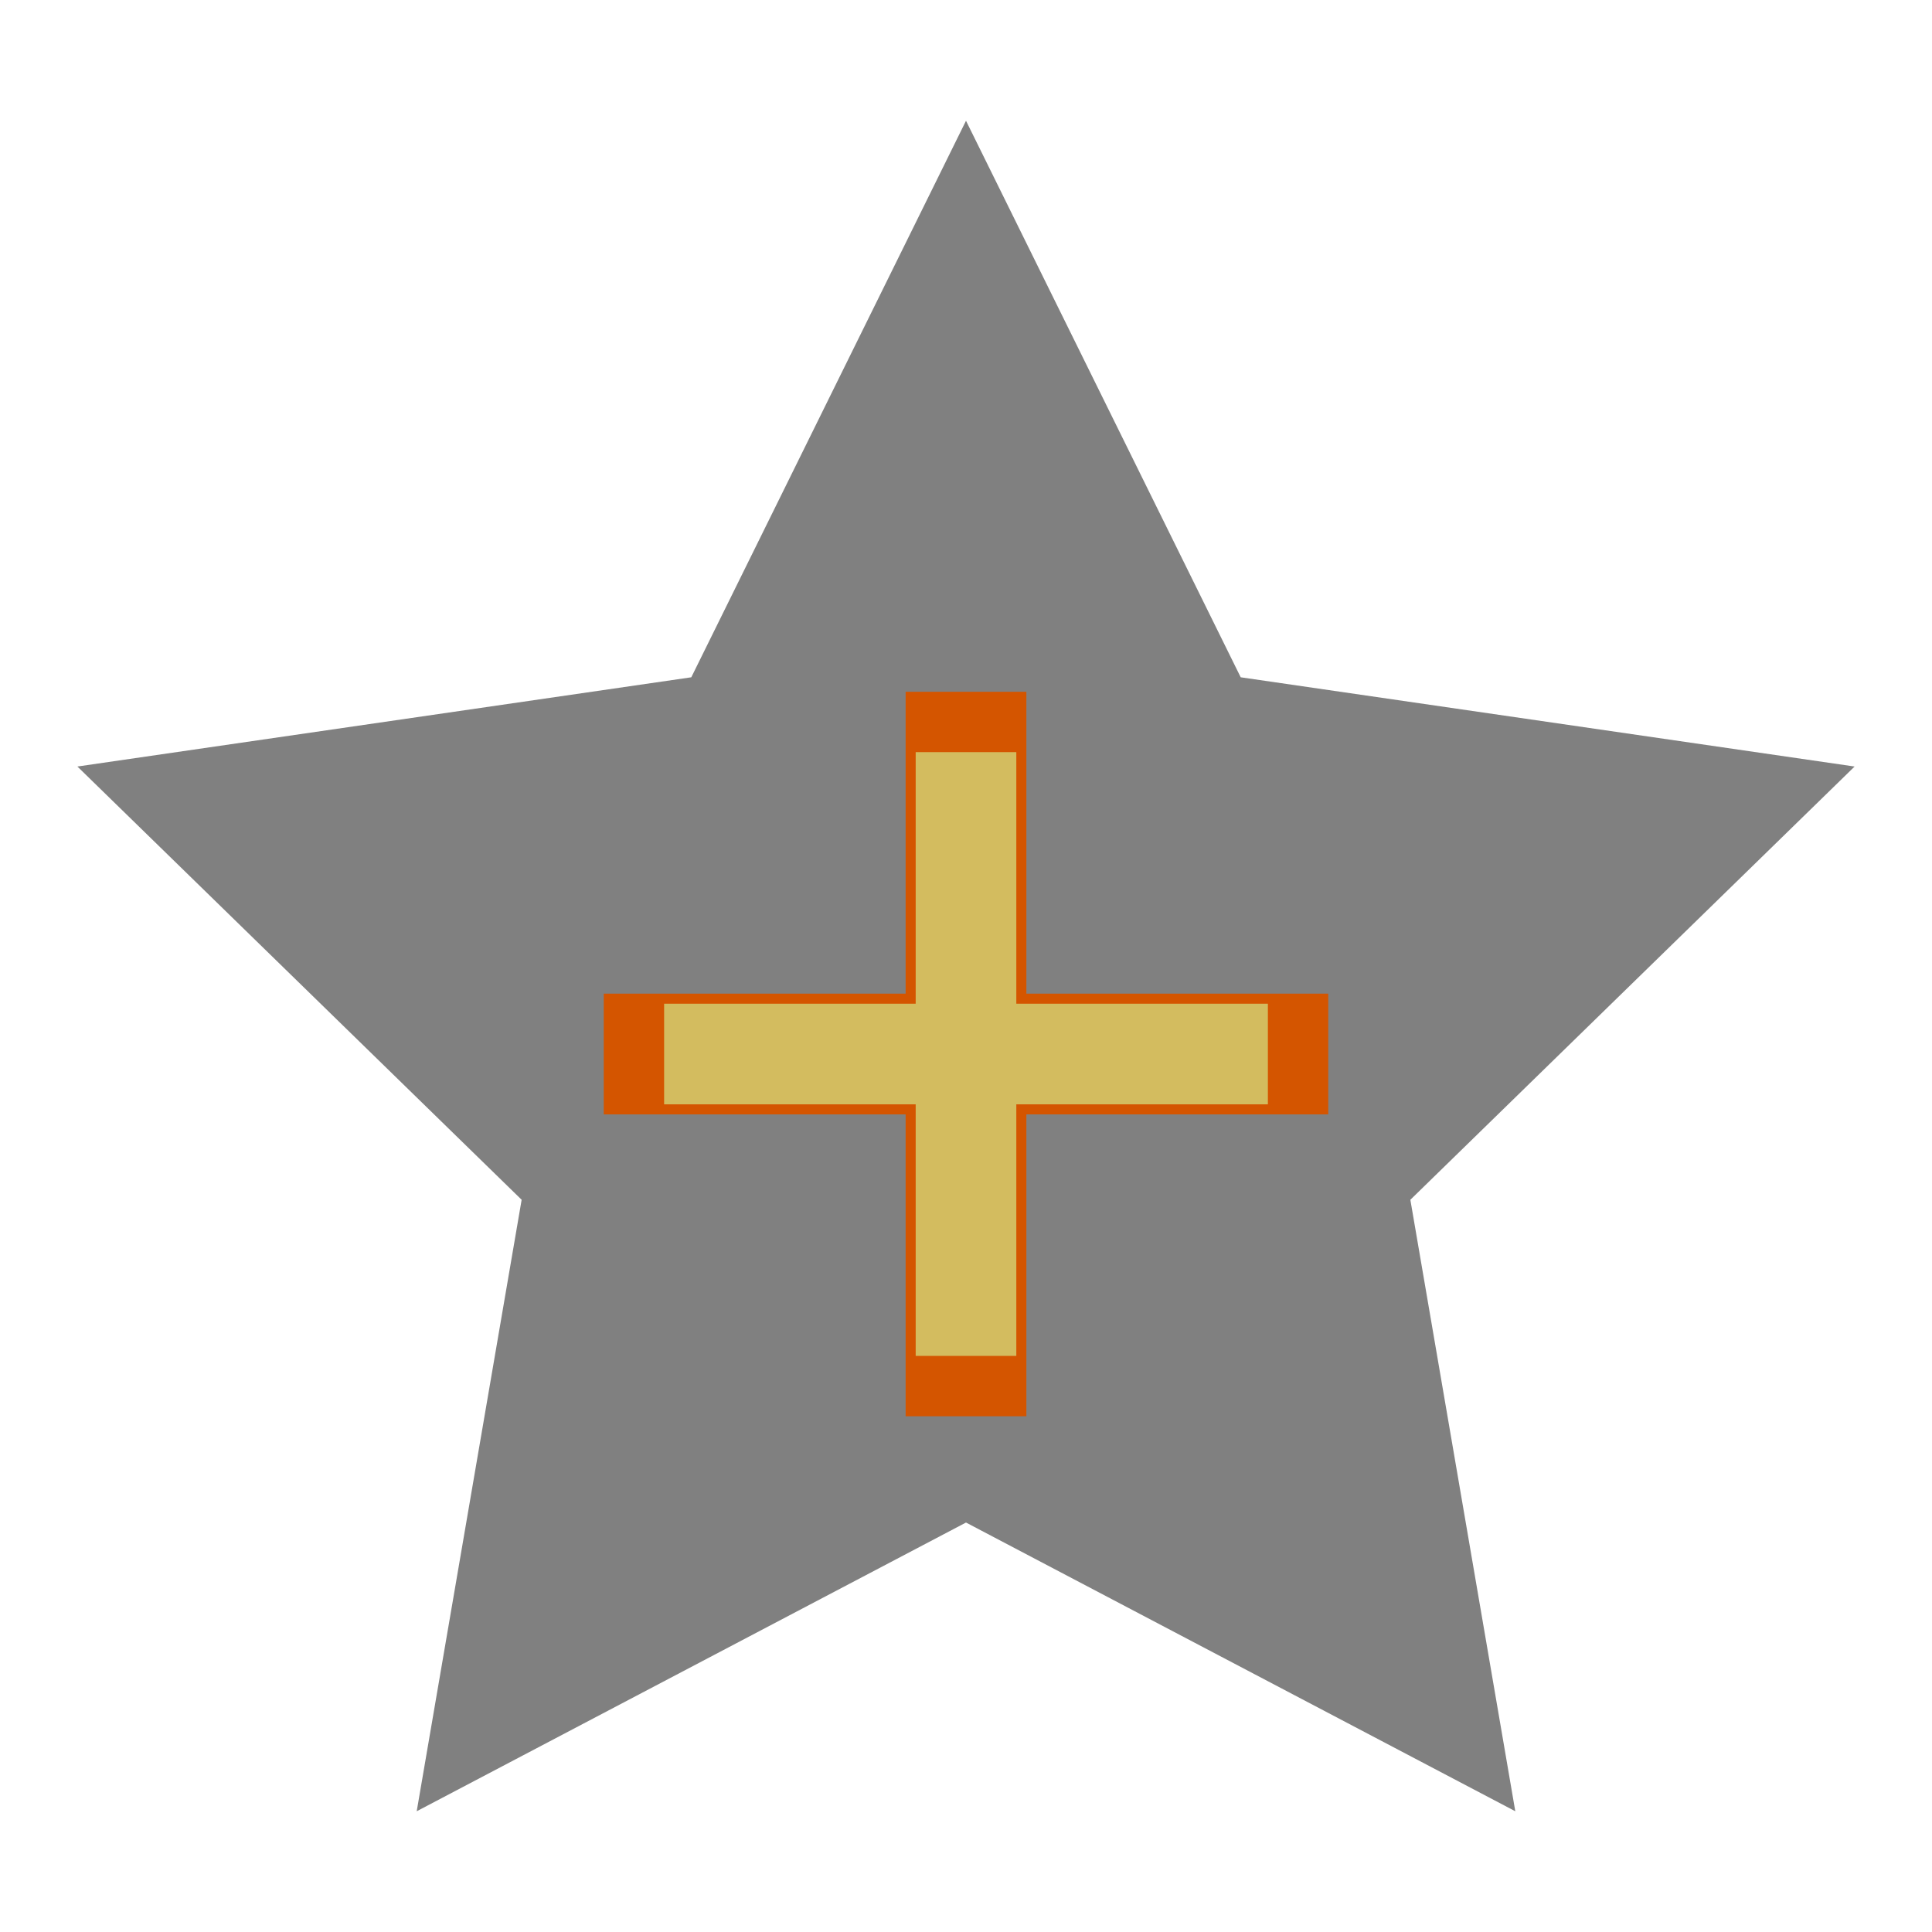
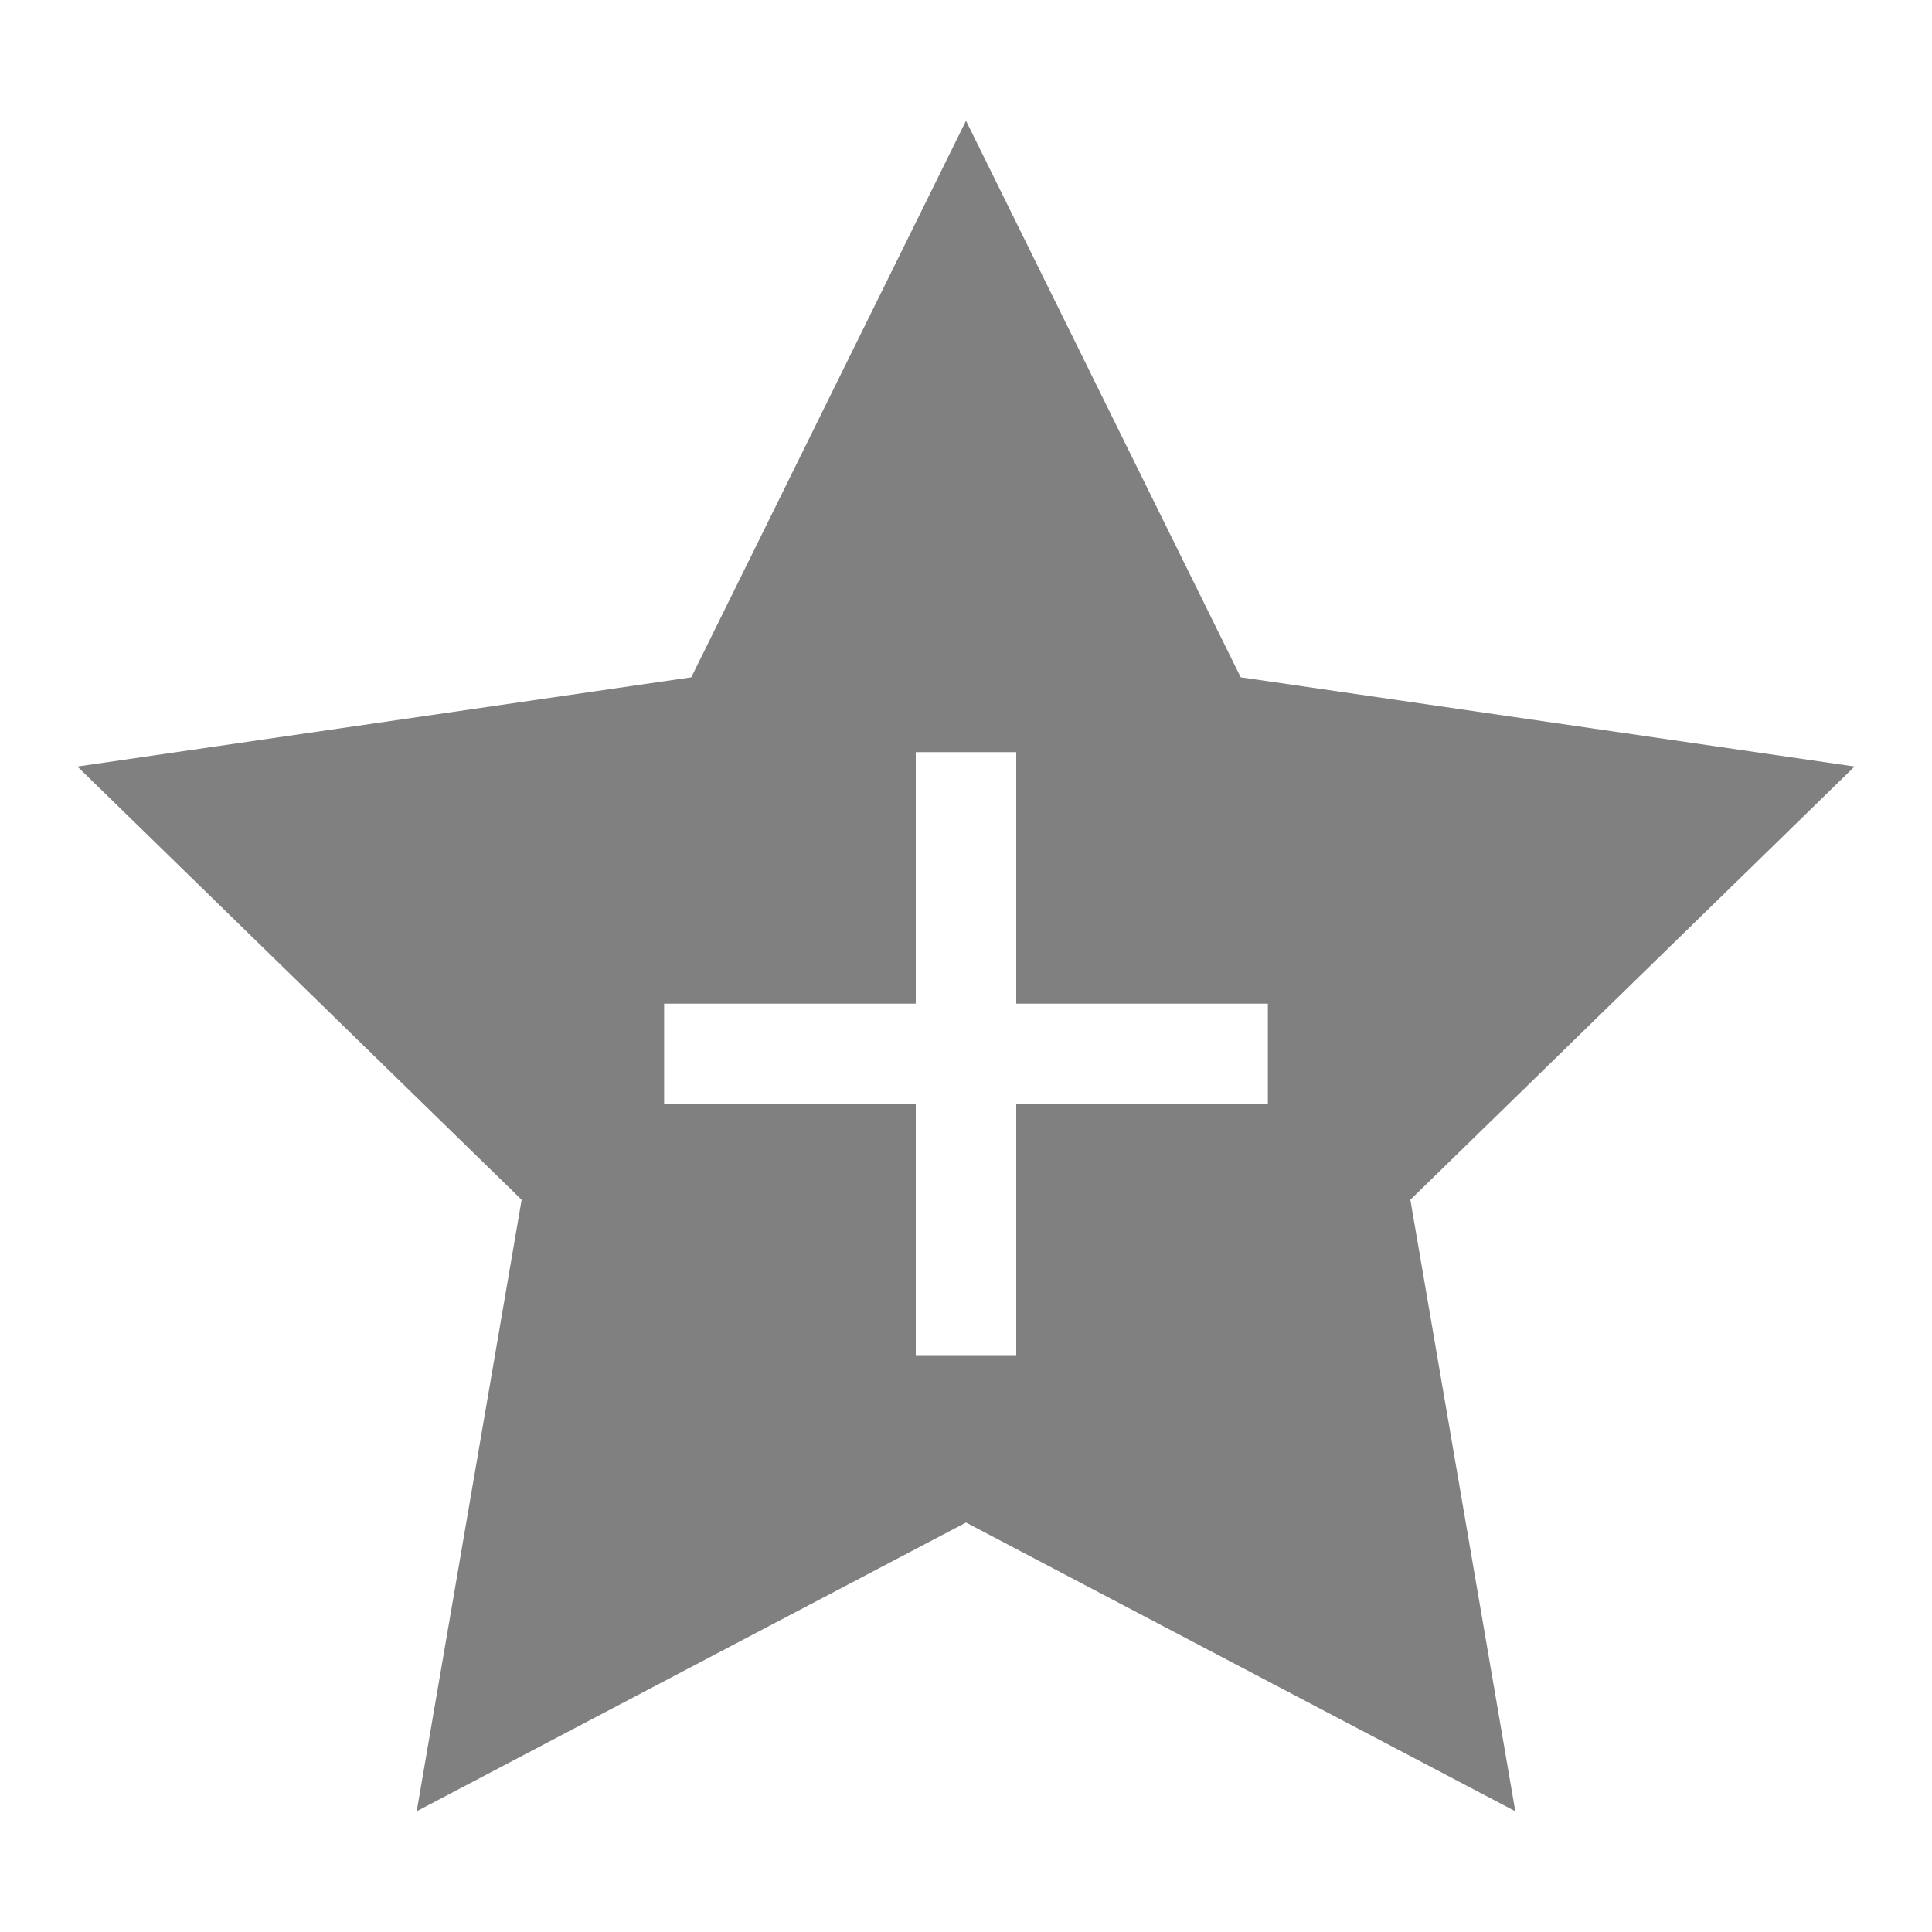
<svg xmlns="http://www.w3.org/2000/svg" height="16" width="16" version="1.1" id="svg4">
  <defs id="defs8" />
  <path style="opacity:1;fill:#808080;fill-opacity:1;stroke:none;stroke-width:2.28;stroke-linecap:butt;stroke-linejoin:bevel;stroke-miterlimit:4;stroke-dasharray:none;stroke-opacity:1;paint-order:fill markers stroke" d="m 65.085,0.864 -2.275,4.609 -5.084,0.738 3.68,3.588 -0.869,5.064 4.549,-2.391 4.549,2.391 L 68.764,9.8 72.444,6.212 67.36,5.474 Z M 64.636,5.614 h 0.898 V 7.415 h 1.801 V 8.314 H 65.534 V 10.114 H 64.636 V 8.314 H 62.835 V 7.415 h 1.801 z" id="path842" />
-   <path style="opacity:1;fill:#808080;fill-opacity:1;stroke:none;stroke-width:2.28;stroke-linecap:butt;stroke-linejoin:bevel;stroke-miterlimit:4;stroke-dasharray:none;stroke-opacity:1;paint-order:fill markers stroke" d="M 8,1 5.725,5.609 0.641,6.348 4.32,9.936 3.451,15 8,12.609 12.549,15 11.68,9.936 15.359,6.348 10.275,5.609 Z" id="path842-3" />
-   <g transform="matrix(0.3535534,0.3535534,-0.3535534,0.3535534,8,3.07196)" id="g827" style="fill:#d45500">
-     <rect transform="rotate(-135)" y="-6" x="-12.314" height="12" width="2" id="rect816-3-7-5" style="opacity:1;fill:#d45500;fill-opacity:1;stroke:none;stroke-width:1.059;stroke-linecap:butt;stroke-linejoin:bevel;stroke-miterlimit:4;stroke-dasharray:none;stroke-opacity:1;paint-order:fill markers stroke" />
-     <rect transform="rotate(-45)" y="5.314" x="-1" height="12" width="2" id="rect816-3-7-5-2" style="opacity:1;fill:#d45500;fill-opacity:1;stroke:none;stroke-width:1.059;stroke-linecap:butt;stroke-linejoin:bevel;stroke-miterlimit:4;stroke-dasharray:none;stroke-opacity:1;paint-order:fill markers stroke" />
-   </g>
-   <g transform="matrix(0.2946278,0.2946278,-0.2946278,0.2946278,8,4.014769)" id="g827-7" style="fill:#d3bc5f">
-     <rect transform="rotate(-135)" y="-6" x="-12.314" height="12" width="2" id="rect816-3-7-5-5" style="opacity:1;fill:#d3bc5f;fill-opacity:1;stroke:none;stroke-width:1.059;stroke-linecap:butt;stroke-linejoin:bevel;stroke-miterlimit:4;stroke-dasharray:none;stroke-opacity:1;paint-order:fill markers stroke" />
-     <rect transform="rotate(-45)" y="5.314" x="-1" height="12" width="2" id="rect816-3-7-5-2-3" style="opacity:1;fill:#d3bc5f;fill-opacity:1;stroke:none;stroke-width:1.059;stroke-linecap:butt;stroke-linejoin:bevel;stroke-miterlimit:4;stroke-dasharray:none;stroke-opacity:1;paint-order:fill markers stroke" />
-   </g>
+   <path style="opacity:1;fill:#808080;fill-opacity:1;stroke:none;stroke-width:2.28;stroke-linecap:butt;stroke-linejoin:bevel;stroke-miterlimit:4;stroke-dasharray:none;stroke-opacity:1;paint-order:fill markers stroke" d="M 8 1 L 5.725 5.609 L 0.641 6.348 L 4.32 9.936 L 3.451 15 L 8 12.609 L 12.549 15 L 11.68 9.936 L 15.359 6.348 L 10.275 5.609 L 8 1 z M 7.584 6.229 L 8.416 6.229 L 8.416 8.312 L 10.5 8.312 L 10.5 9.145 L 8.416 9.145 L 8.416 11.229 L 7.584 11.229 L 7.584 9.145 L 5.5 9.145 L 5.5 8.312 L 7.584 8.312 L 7.584 6.229 z " id="path842-3" />
</svg>
